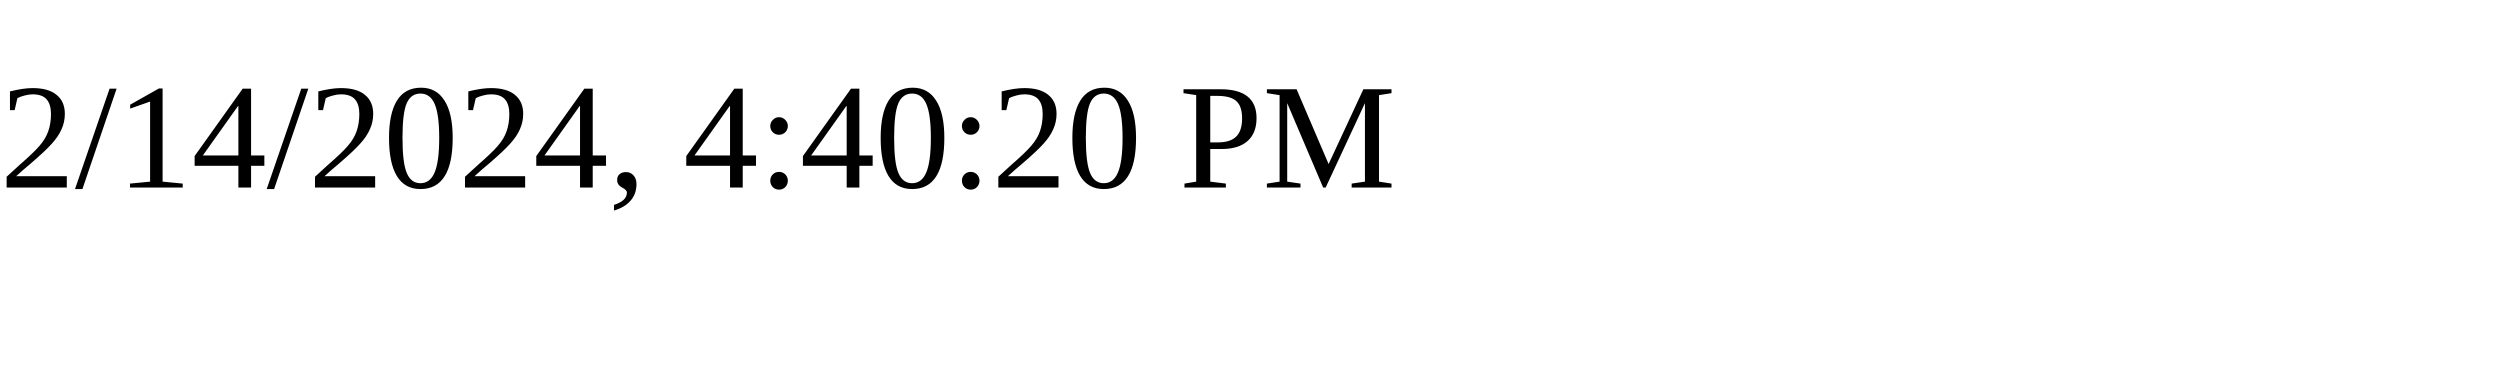
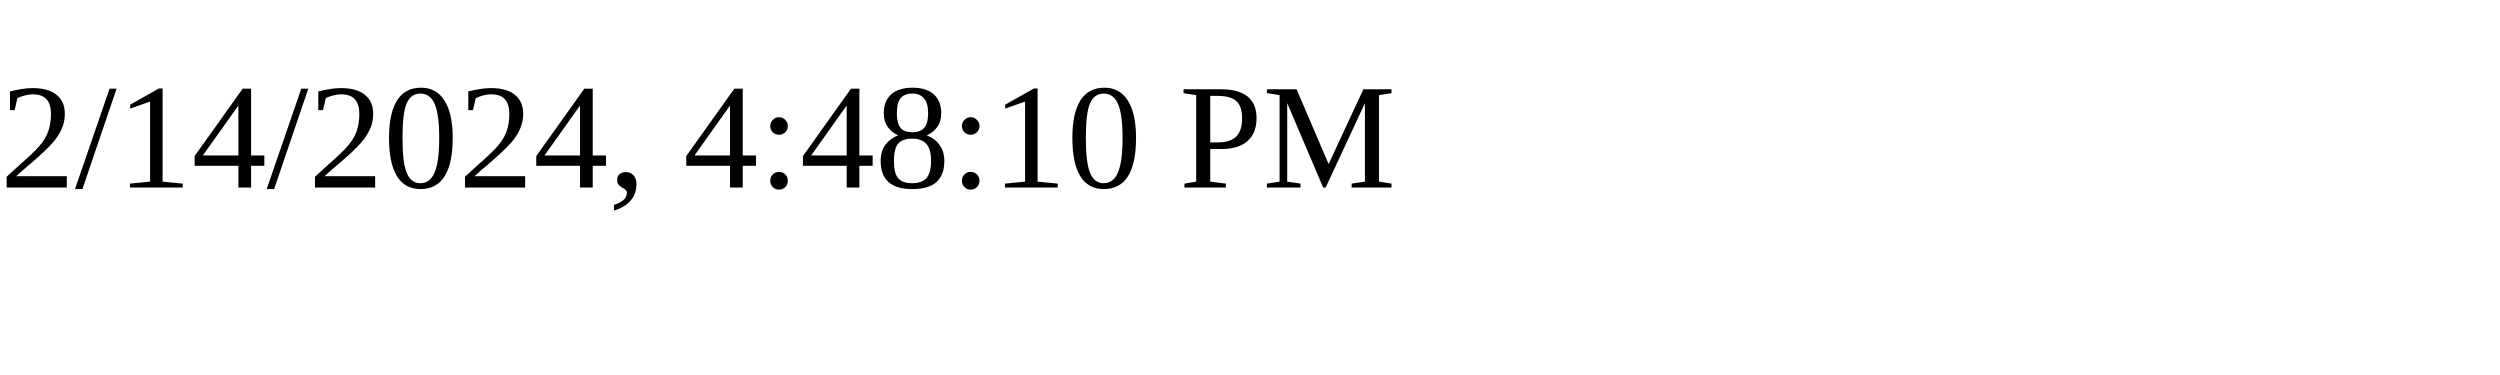
<svg xmlns="http://www.w3.org/2000/svg" height="30" width="200">
-   <text x="0" y="15">2/14/2024, 4:40:20 PM</text>
+   <text x="0" y="15">2/14/2024, 4:48:10 PM</text>
</svg>
